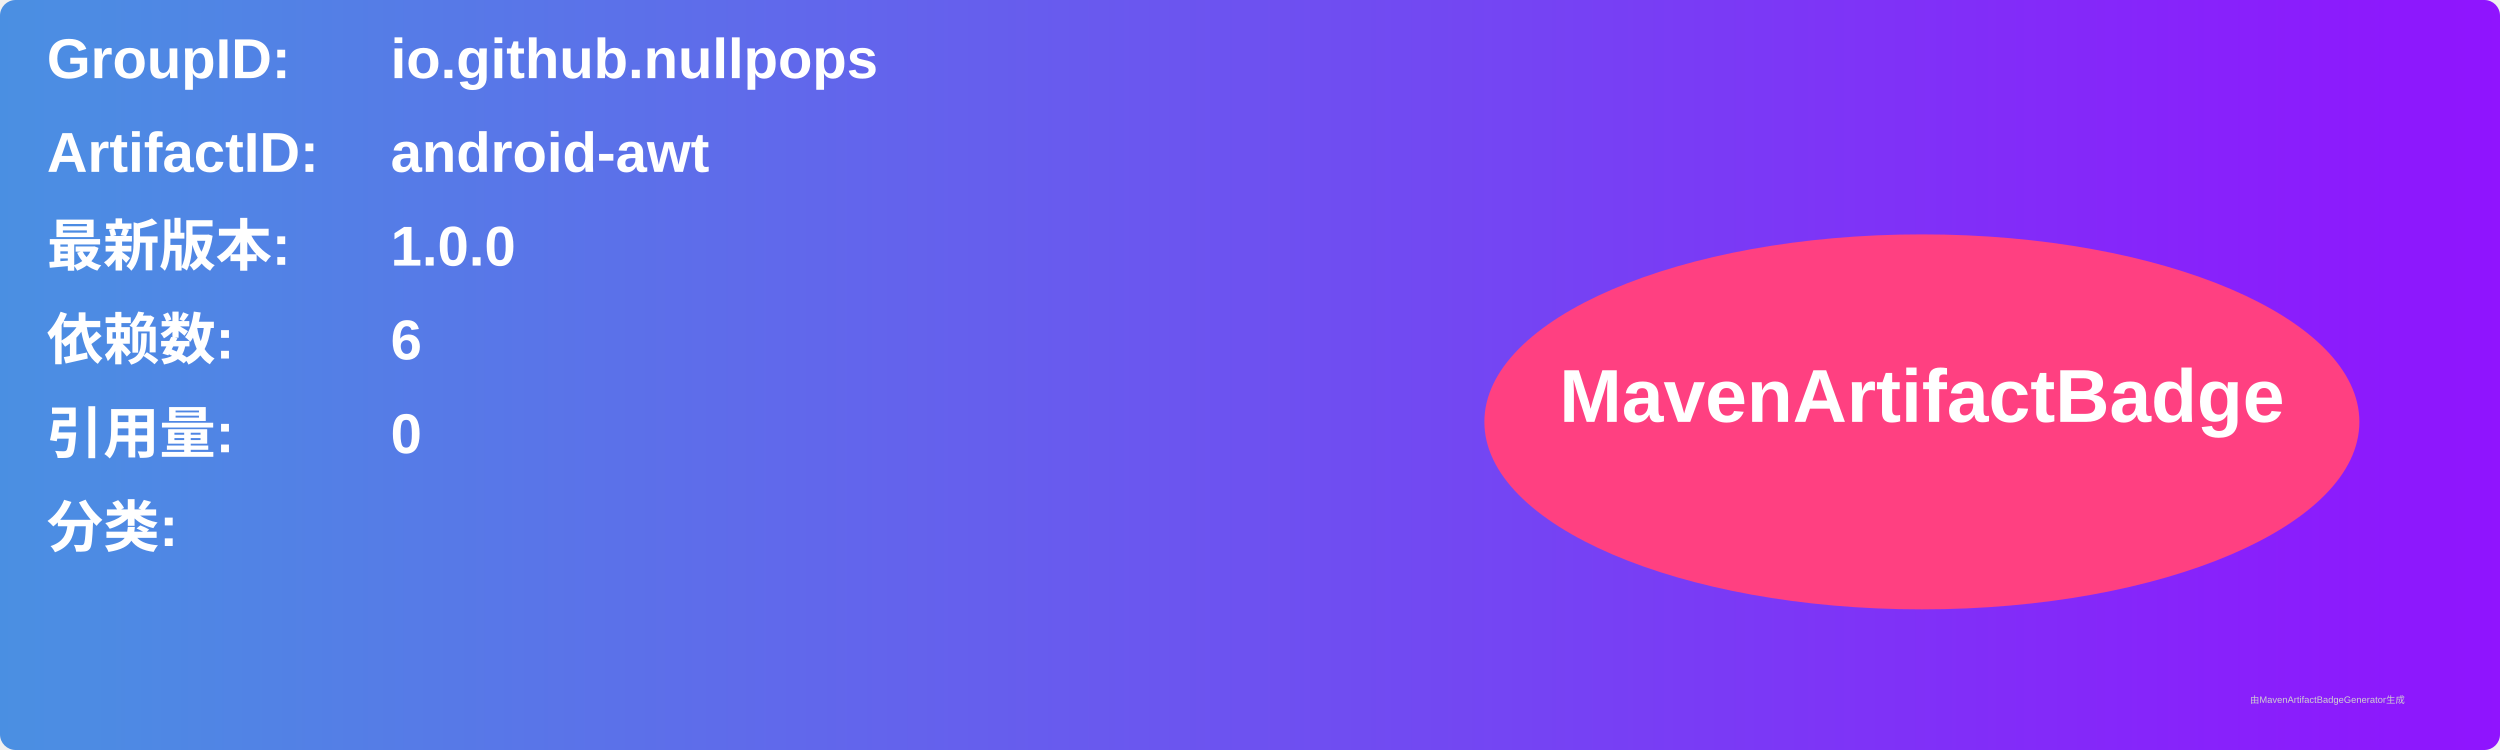
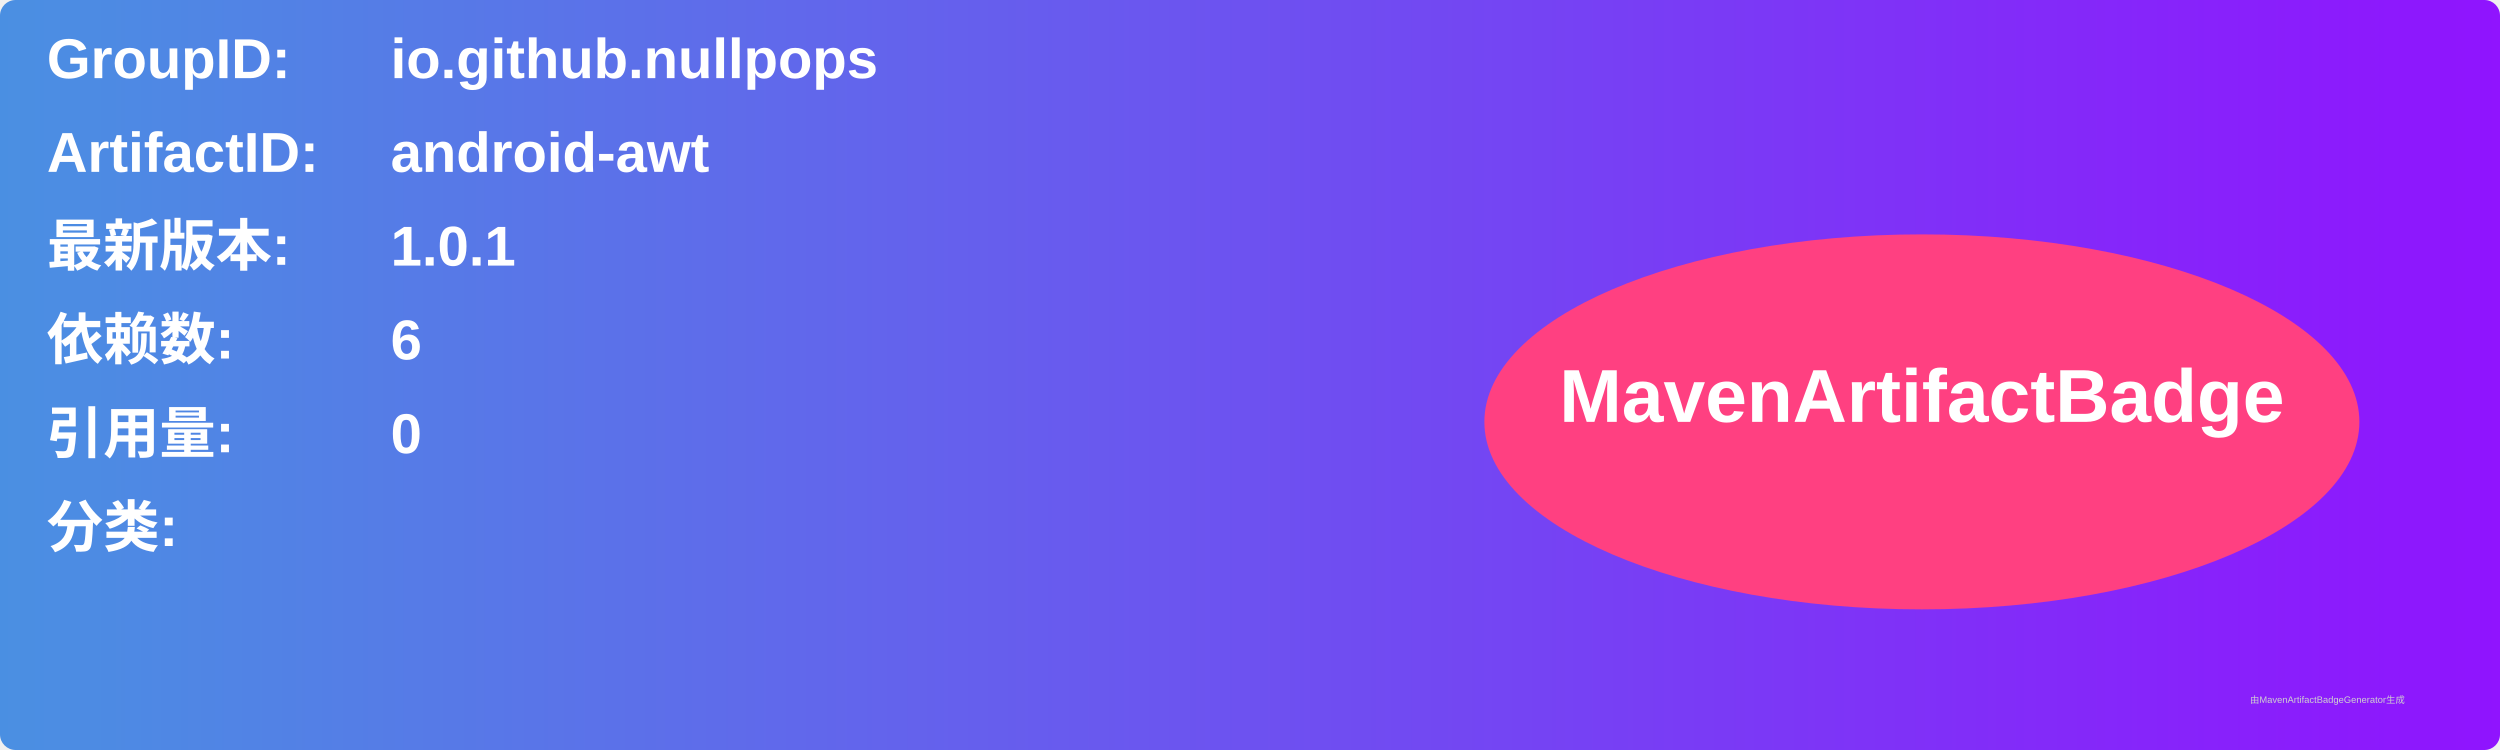
<svg xmlns="http://www.w3.org/2000/svg" width="800" height="240" viewBox="0 0 800 240">
  <linearGradient id="grad" x1="0%" y1="0%" x2="100%" y2="0%">
    <stop offset="0%" stop-color="#4a90e2" />
    <stop offset="100%" stop-color="#9013fe" />
  </linearGradient>
  <rect width="100%" height="100%" rx="5" ry="5" fill="url(#grad)" />
  <g transform="translate(15, 15)">
    <text x="0" y="10" font-family="Arial" font-size="18" fill="white" font-weight="bold" width="260">GroupID:</text>
    <text x="110" y="10" font-family="Arial" font-size="18" fill="white" font-weight="bold" width="460">io.github.nullpops</text>
    <text x="0" y="40" font-family="Arial" font-size="18" fill="white" font-weight="bold" width="260">ArtifactID:</text>
    <text x="110" y="40" font-family="Arial" font-size="18" fill="white" font-weight="bold" width="460">android-awt</text>
    <text x="0" y="70" font-family="Arial" font-size="18" fill="white" font-weight="bold">最新版本:</text>
    <text x="110" y="70" font-family="Arial" font-size="18" fill="white" font-weight="bold">
-       <tspan font-weight="bold">1.0.0</tspan>
+       <tspan font-weight="bold">1.0.1</tspan>
    </text>
    <text x="0" y="100" font-family="Arial" font-size="18" fill="white" font-weight="bold">依赖数: </text>
    <text x="110" y="100" font-family="Arial" font-size="18" fill="white">
      <tspan font-weight="bold">6</tspan>
    </text>
    <text x="0" y="130" font-family="Arial" font-size="18" fill="white" font-weight="bold">引用量: </text>
    <text x="110" y="130" font-family="Arial" font-size="18" fill="white">
      <tspan font-weight="bold">0</tspan>
    </text>
    <text x="0" y="160" font-family="Arial" font-size="18" fill="white" font-weight="bold">分类:</text>
    <text x="10" y="190" font-family="Arial" font-size="10" fill="white">
      <tspan font-weight="bold" />
    </text>
    <ellipse cx="600" cy="120" rx="140" ry="60" fill="#ff4081" />
    <text x="600" y="120" text-anchor="middle" font-family="Arial" font-size="24" fill="white" font-weight="bold">MavenArtifactBadge</text>
  </g>
  <text x="720" y="225" font-family="Arial" font-size="3" fill="#d0d0d0">由MavenArtifactBadgeGenerator生成</text>
</svg>
